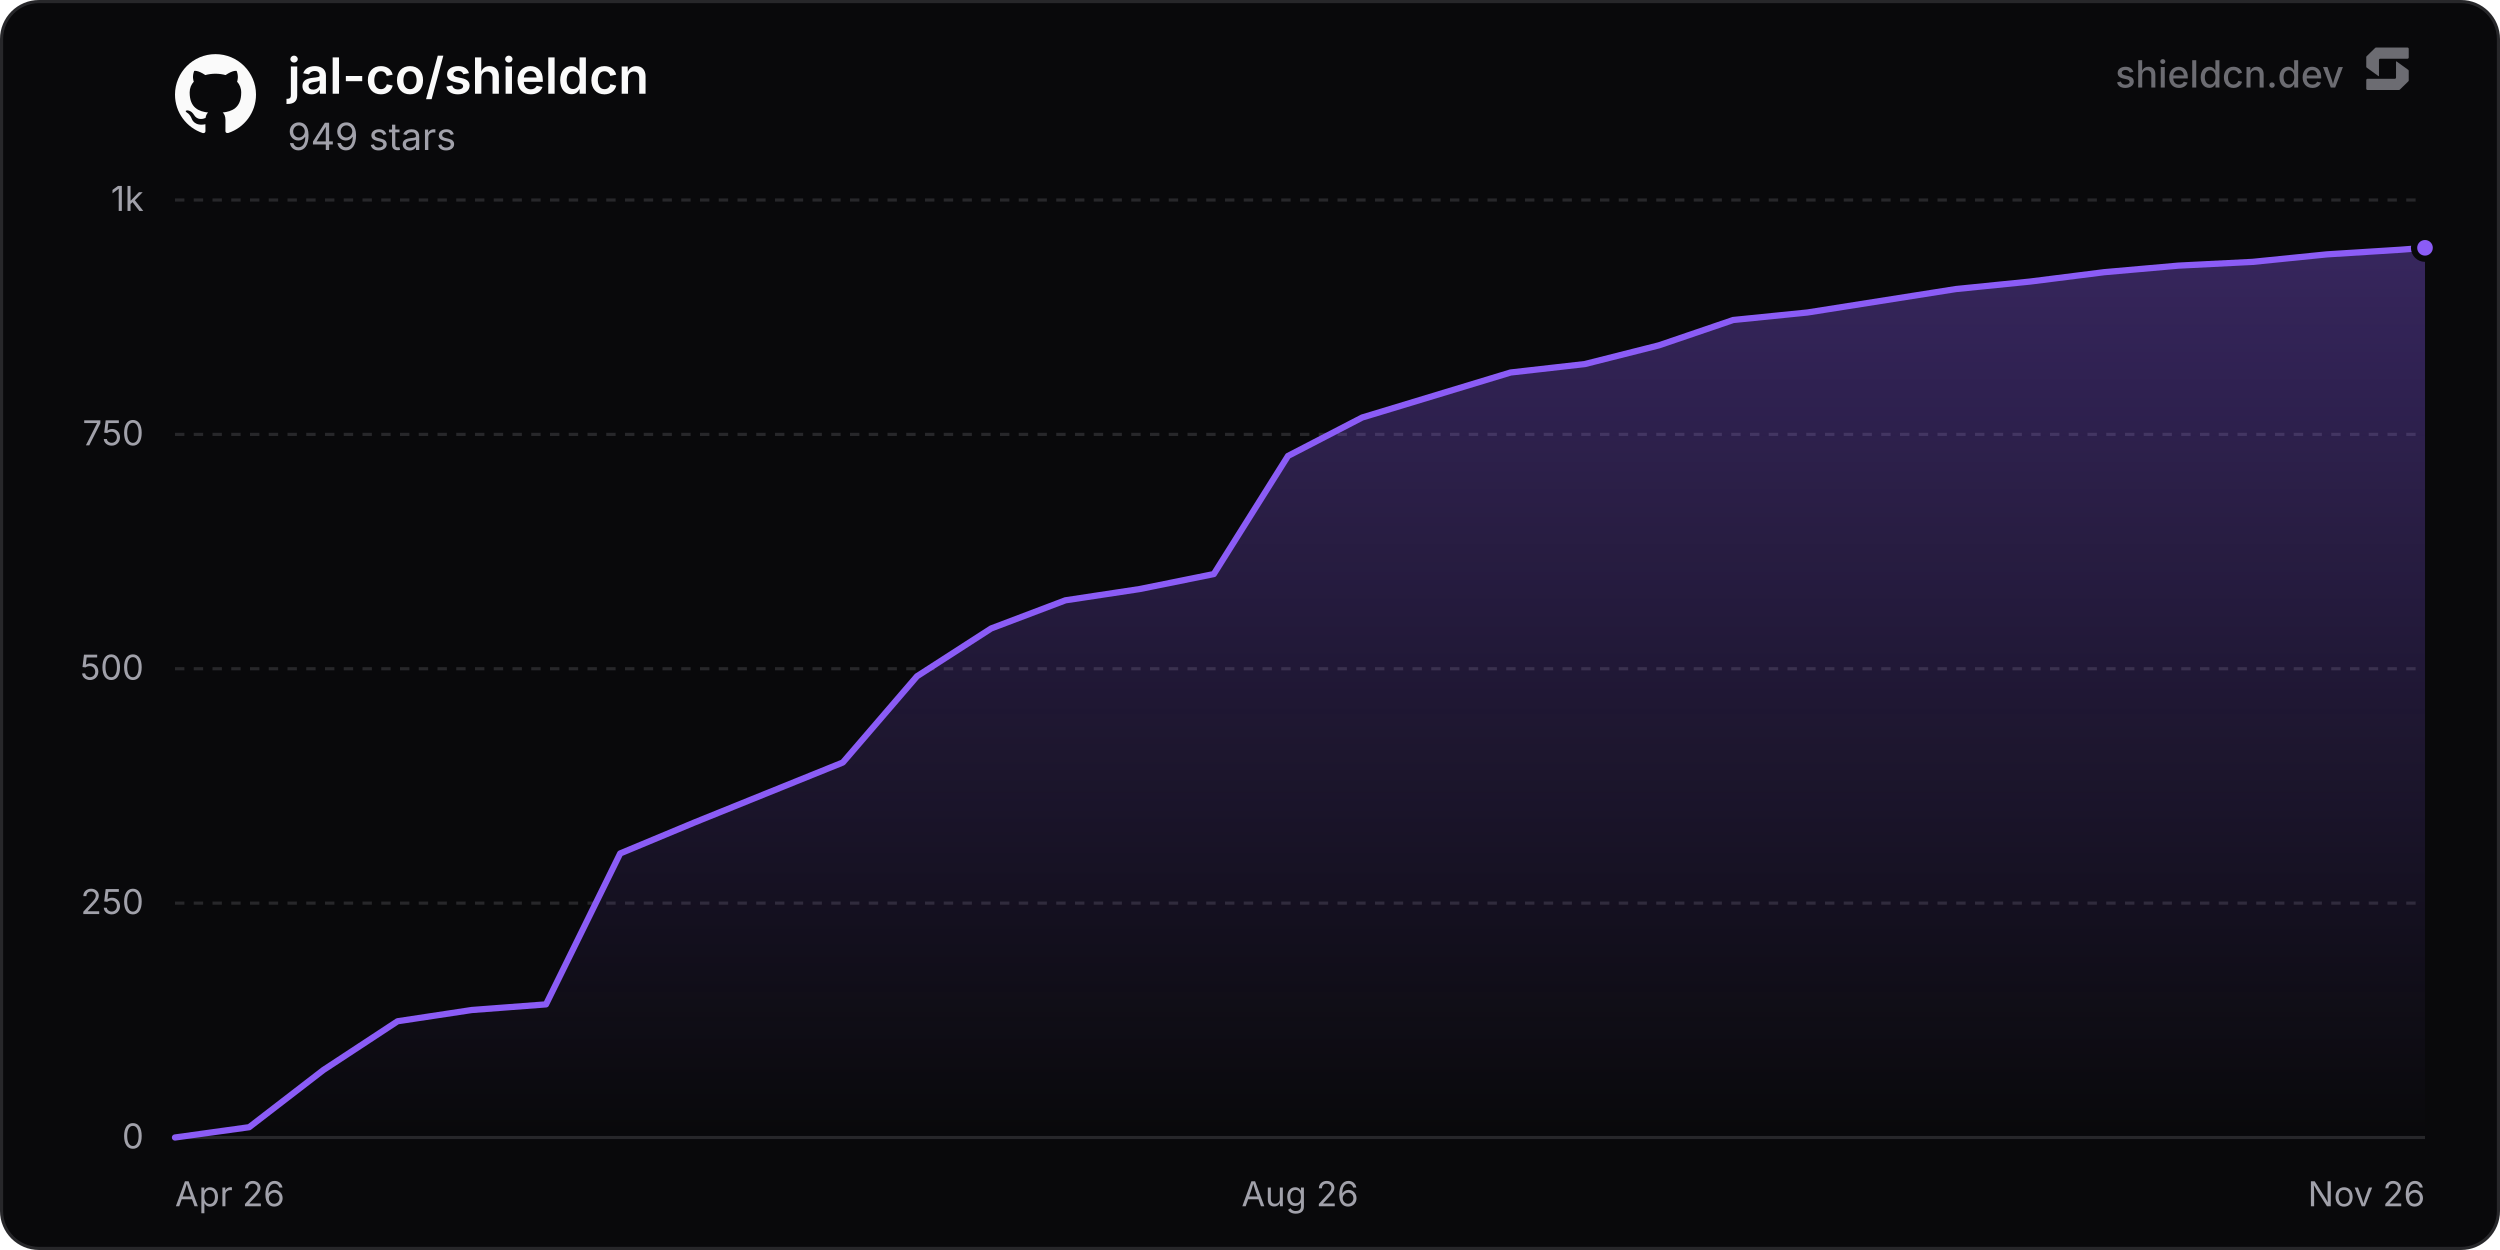
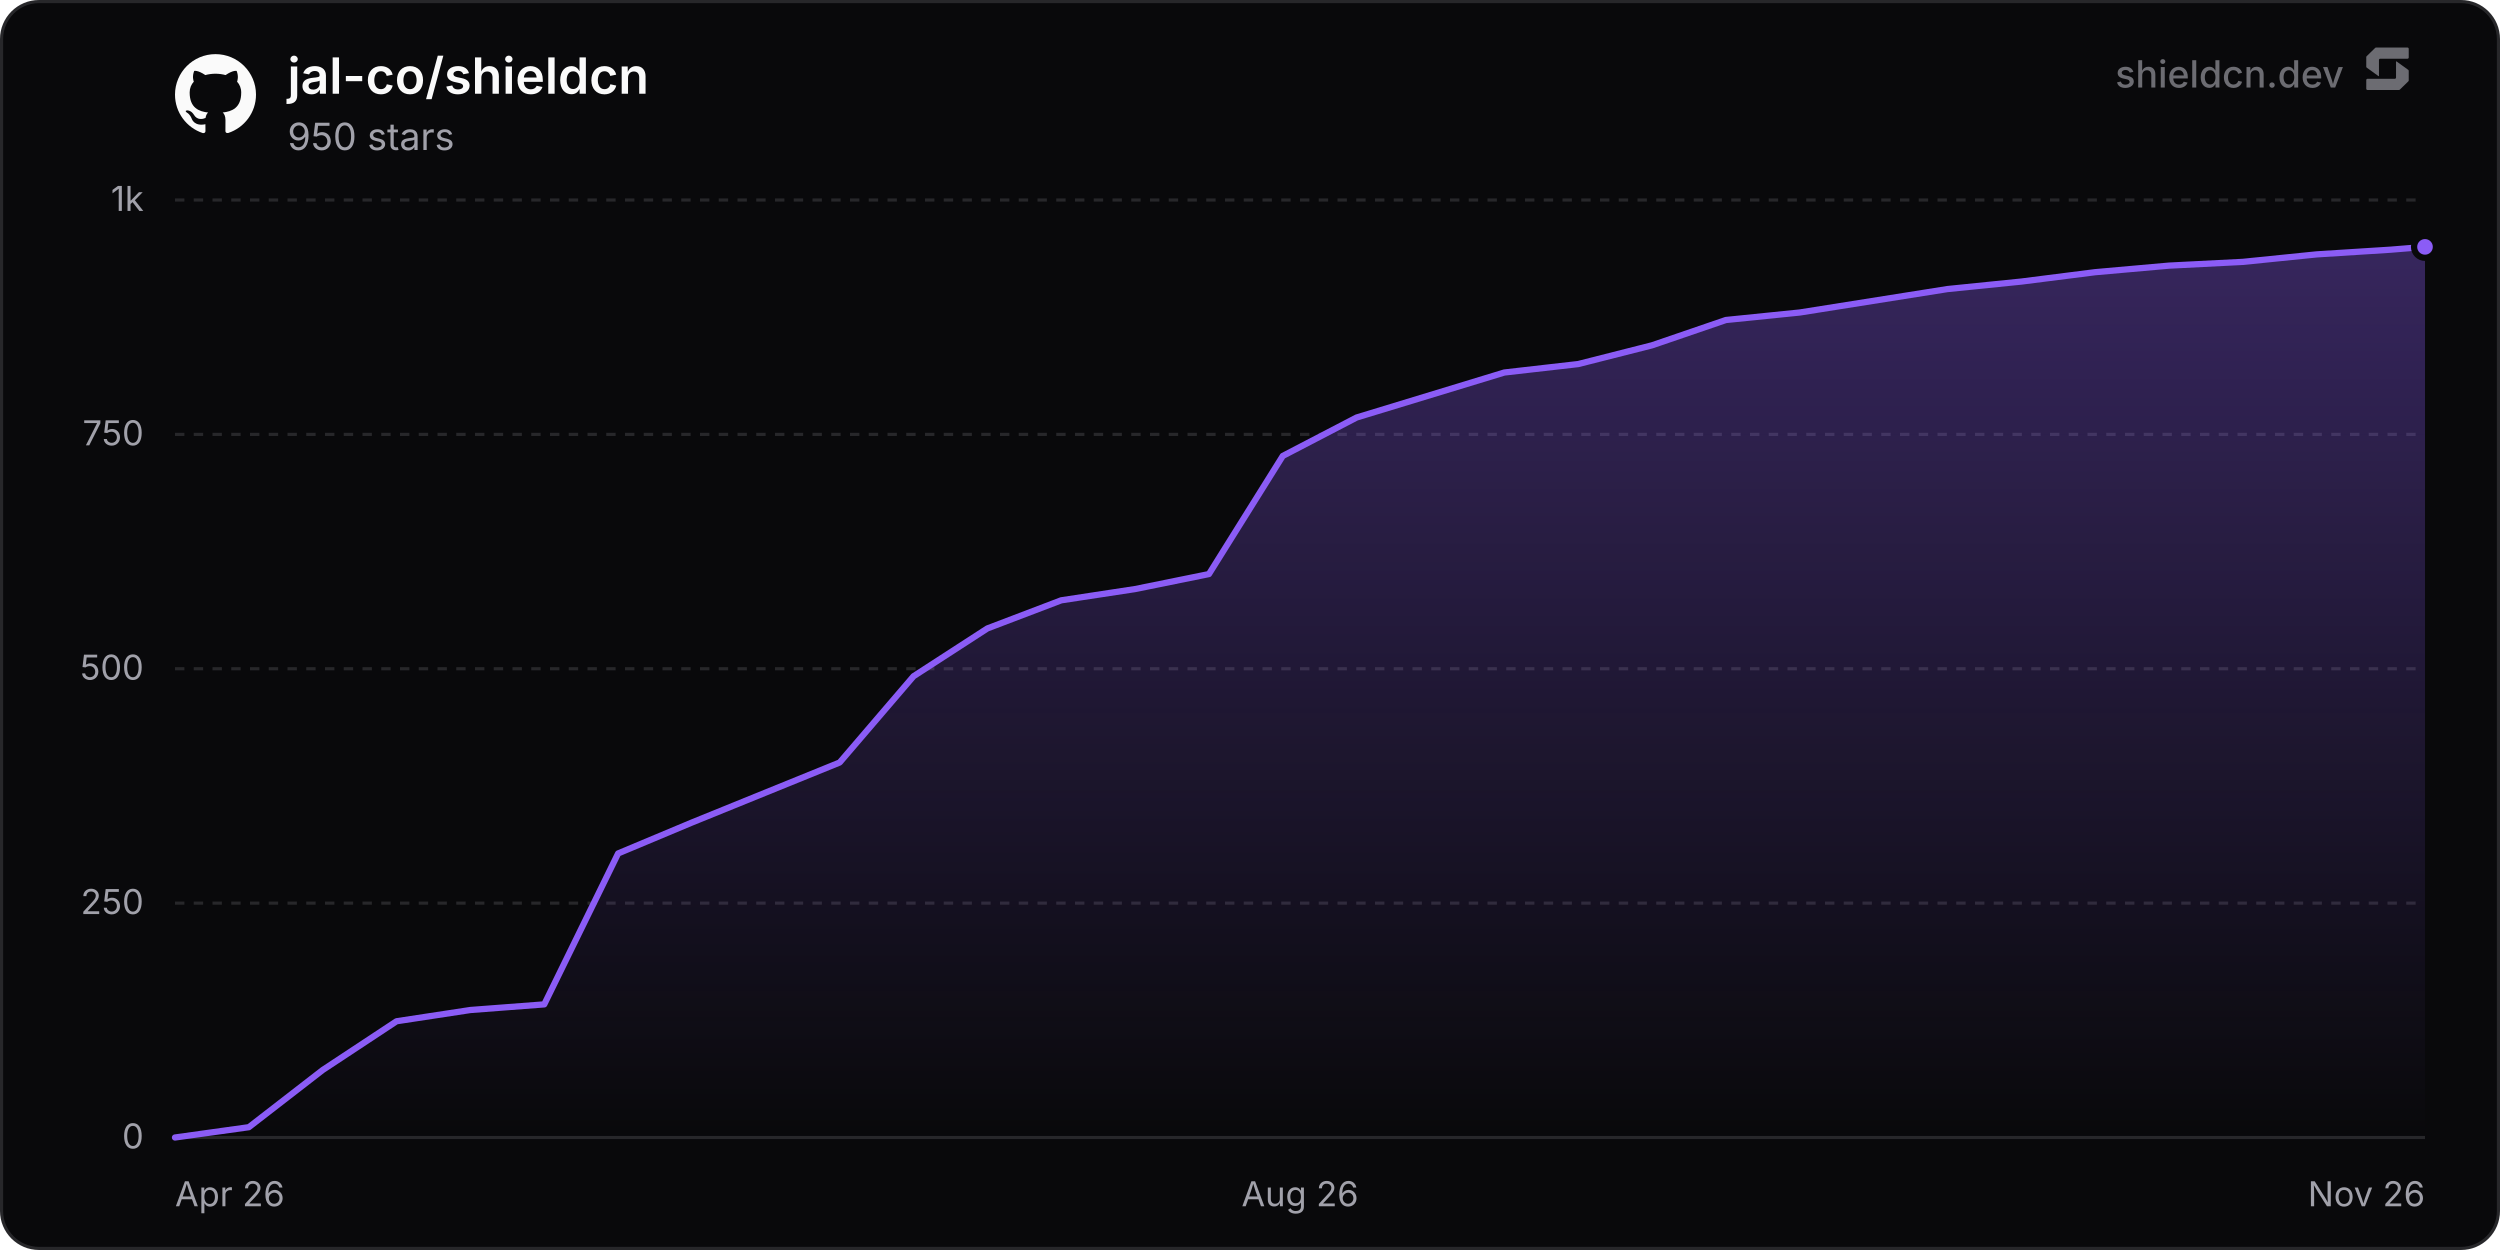
<svg xmlns="http://www.w3.org/2000/svg" width="800" height="400" viewBox="0 0 800 400" role="img" aria-label="jal-co/shieldcn">
  <defs>
    <linearGradient id="chartFill0" x1="0" y1="0" x2="0" y2="1">
      <stop offset="0%" stop-color="rgba(139, 92, 246, 0.35)" />
      <stop offset="100%" stop-color="rgba(139, 92, 246, 0)" />
    </linearGradient>
  </defs>
  <rect x="0.5" y="0.5" width="799" height="399" rx="12" fill="#09090b" stroke="#27272a" stroke-width="1" />
  <line x1="56" y1="364" x2="776" y2="364" stroke="#27272a" stroke-width="1" />
  <text x="46" y="367.5" text-anchor="end" font-size="11" fill="#a1a1aa" font-family="'Inter', ui-sans-serif, system-ui, -apple-system, BlinkMacSystemFont, 'Segoe UI', Roboto, Helvetica, Arial, sans-serif">0</text>
  <line x1="56" y1="289" x2="776" y2="289" stroke="#27272a" stroke-width="1" stroke-dasharray="3 3" />
  <text x="46" y="292.5" text-anchor="end" font-size="11" fill="#a1a1aa" font-family="'Inter', ui-sans-serif, system-ui, -apple-system, BlinkMacSystemFont, 'Segoe UI', Roboto, Helvetica, Arial, sans-serif">250</text>
  <line x1="56" y1="214" x2="776" y2="214" stroke="#27272a" stroke-width="1" stroke-dasharray="3 3" />
  <text x="46" y="217.5" text-anchor="end" font-size="11" fill="#a1a1aa" font-family="'Inter', ui-sans-serif, system-ui, -apple-system, BlinkMacSystemFont, 'Segoe UI', Roboto, Helvetica, Arial, sans-serif">500</text>
  <line x1="56" y1="139" x2="776" y2="139" stroke="#27272a" stroke-width="1" stroke-dasharray="3 3" />
  <text x="46" y="142.5" text-anchor="end" font-size="11" fill="#a1a1aa" font-family="'Inter', ui-sans-serif, system-ui, -apple-system, BlinkMacSystemFont, 'Segoe UI', Roboto, Helvetica, Arial, sans-serif">750</text>
  <line x1="56" y1="64" x2="776" y2="64" stroke="#27272a" stroke-width="1" stroke-dasharray="3 3" />
  <text x="46" y="67.5" text-anchor="end" font-size="11" fill="#a1a1aa" font-family="'Inter', ui-sans-serif, system-ui, -apple-system, BlinkMacSystemFont, 'Segoe UI', Roboto, Helvetica, Arial, sans-serif">1k</text>
  <text x="56" y="386" text-anchor="start" font-size="11" fill="#a1a1aa" font-family="'Inter', ui-sans-serif, system-ui, -apple-system, BlinkMacSystemFont, 'Segoe UI', Roboto, Helvetica, Arial, sans-serif">Apr 26</text>
  <text x="416" y="386" text-anchor="middle" font-size="11" fill="#a1a1aa" font-family="'Inter', ui-sans-serif, system-ui, -apple-system, BlinkMacSystemFont, 'Segoe UI', Roboto, Helvetica, Arial, sans-serif">Aug 26</text>
  <text x="776" y="386" text-anchor="end" font-size="11" fill="#a1a1aa" font-family="'Inter', ui-sans-serif, system-ui, -apple-system, BlinkMacSystemFont, 'Segoe UI', Roboto, Helvetica, Arial, sans-serif">Nov 26</text>
-   <path d="M56 364 L79.74 360.7 L103.49 342.4 L127.23 326.8 L150.98 323.2 L174.72 321.4 L198.46 273.1 L222.21 263.2 L269.7 244 L293.44 216.4 L317.18 201.1 L340.93 192.1 L364.67 188.5 L388.42 183.7 L412.16 145.9 L435.9 133.6 L459.65 126.4 L483.39 119.2 L507.14 116.5 L530.88 110.5 L554.62 102.4 L578.37 100 L625.86 92.5 L649.6 90.1 L673.34 87.1 L697.09 85 L720.83 83.8 L744.58 81.4 L768.32 79.9 L776 79.3 L776 364 L56 364 Z" fill="url(#chartFill0)" />
-   <path d="M56 364 L79.74 360.7 L103.49 342.4 L127.23 326.8 L150.98 323.2 L174.72 321.4 L198.46 273.1 L222.21 263.2 L269.7 244 L293.44 216.4 L317.18 201.1 L340.93 192.1 L364.67 188.5 L388.42 183.7 L412.16 145.9 L435.9 133.6 L459.65 126.4 L483.39 119.2 L507.14 116.5 L530.88 110.5 L554.62 102.4 L578.37 100 L625.86 92.5 L649.6 90.1 L673.34 87.1 L697.09 85 L720.83 83.8 L744.58 81.4 L768.32 79.9 L776 79.3" fill="none" stroke="#8b5cf6" stroke-width="2" stroke-linejoin="round" stroke-linecap="round" />
-   <circle cx="776" cy="79.3" r="3.5" fill="#8b5cf6" stroke="#09090b" stroke-width="2" />
+   <path d="M56 364 L79.63 360.7 L103.27 342.4 L126.9 326.8 L150.53 323.2 L174.16 321.4 L197.8 273.1 L221.43 263.2 L268.69 244 L292.33 216.4 L315.96 201.1 L339.59 192.1 L363.22 188.5 L386.86 183.7 L410.49 145.9 L434.12 133.6 L457.76 126.4 L481.39 119.2 L505.02 116.5 L528.65 110.5 L552.29 102.4 L575.92 100 L623.18 92.5 L646.82 90.1 L670.45 87.1 L694.08 85 L717.71 83.8 L741.35 81.4 L764.98 79.9 L776 79 L776 364 L56 364 Z" fill="url(#chartFill0)" />
+   <path d="M56 364 L79.63 360.7 L103.27 342.4 L126.9 326.8 L150.53 323.2 L174.16 321.4 L197.8 273.1 L221.43 263.2 L268.69 244 L292.33 216.4 L315.96 201.1 L339.59 192.1 L363.22 188.5 L386.86 183.7 L410.49 145.9 L434.12 133.6 L457.76 126.4 L481.39 119.2 L505.02 116.5 L528.65 110.5 L552.29 102.4 L575.92 100 L623.18 92.5 L646.82 90.1 L670.45 87.1 L694.08 85 L717.71 83.8 L741.35 81.4 L764.98 79.9 L776 79" fill="none" stroke="#8b5cf6" stroke-width="2" stroke-linejoin="round" stroke-linecap="round" />
+   <circle cx="776" cy="79" r="3.5" fill="#8b5cf6" stroke="#09090b" stroke-width="2" />
  <g transform="translate(56, 17) scale(1.08)" fill="#fafafa">
    <path d="M12 .297c-6.63 0-12 5.373-12 12 0 5.303 3.438 9.8 8.205 11.385.6.113.82-.258.82-.577 0-.285-.01-1.04-.015-2.04-3.338.724-4.042-1.61-4.042-1.61C4.422 18.07 3.633 17.7 3.633 17.7c-1.087-.744.084-.729.084-.729 1.205.084 1.838 1.236 1.838 1.236 1.07 1.835 2.809 1.305 3.495.998.108-.776.417-1.305.76-1.605-2.665-.3-5.466-1.332-5.466-5.93 0-1.31.465-2.38 1.235-3.22-.135-.303-.54-1.523.105-3.176 0 0 1.005-.322 3.3 1.23.96-.267 1.98-.399 3-.405 1.02.006 2.04.138 3 .405 2.28-1.552 3.285-1.23 3.285-1.23.645 1.653.24 2.873.12 3.176.765.84 1.23 1.91 1.23 3.22 0 4.61-2.805 5.625-5.475 5.92.42.36.81 1.096.81 2.22 0 1.606-.015 2.896-.015 3.286 0 .315.21.69.825.57C20.565 22.092 24 17.592 24 12.297c0-6.627-5.373-12-12-12" />
  </g>
  <text x="92" y="30" font-size="16" font-weight="600" fill="#fafafa" font-family="'Inter', ui-sans-serif, system-ui, -apple-system, BlinkMacSystemFont, 'Segoe UI', Roboto, Helvetica, Arial, sans-serif">jal-co/shieldcn</text>
-   <text x="92" y="48" font-size="12" fill="#a1a1aa" font-family="'Inter', ui-sans-serif, system-ui, -apple-system, BlinkMacSystemFont, 'Segoe UI', Roboto, Helvetica, Arial, sans-serif">949 stars</text>
+   <text x="92" y="48" font-size="12" fill="#a1a1aa" font-family="'Inter', ui-sans-serif, system-ui, -apple-system, BlinkMacSystemFont, 'Segoe UI', Roboto, Helvetica, Arial, sans-serif">950 stars</text>
  <g fill-opacity="0.65">
    <text x="750" y="28" text-anchor="end" font-size="12" font-weight="500" fill="#a1a1aa" font-family="'Inter', ui-sans-serif, system-ui, -apple-system, BlinkMacSystemFont, 'Segoe UI', Roboto, Helvetica, Arial, sans-serif">shieldcn.dev</text>
    <g transform="translate(756, 14) scale(0.01)" fill="#a1a1aa">
      <path d="M1088.4,565.1c-6.5-4.7-15.5,0-15.5,7.9v510.2c0,21.3-18.1,38.6-40.4,38.6H160.9c-22.3,0-40.4,17.3-40.4,38.6v280.8c0,21.3,18.1,38.6,40.4,38.6h1004.5c10.8,0,21.2-4.2,28.8-11.6l273.4-266.3c7.4-7.2,11.6-16.9,11.6-27v-308.7c0-12.1-5.9-23.5-16.1-30.8l-374.7-270.3Z" />
      <path d="M511.2,1035.9c6.5,4.7,15.5,0,15.5-7.9v-510.2c0-21.3,18.1-38.6,40.4-38.6h871.7c22.3,0,40.4-17.3,40.4-38.6V159.7c0-21.3-18.1-38.6-40.4-38.6H434.3c-10.8,0-21.2,4.2-28.8,11.6L132,399c-7.4,7.2-11.6,16.9-11.6,27v308.7c0,12.1,5.9,23.5,16.1,30.8l374.7,270.3Z" />
    </g>
  </g>
</svg>
